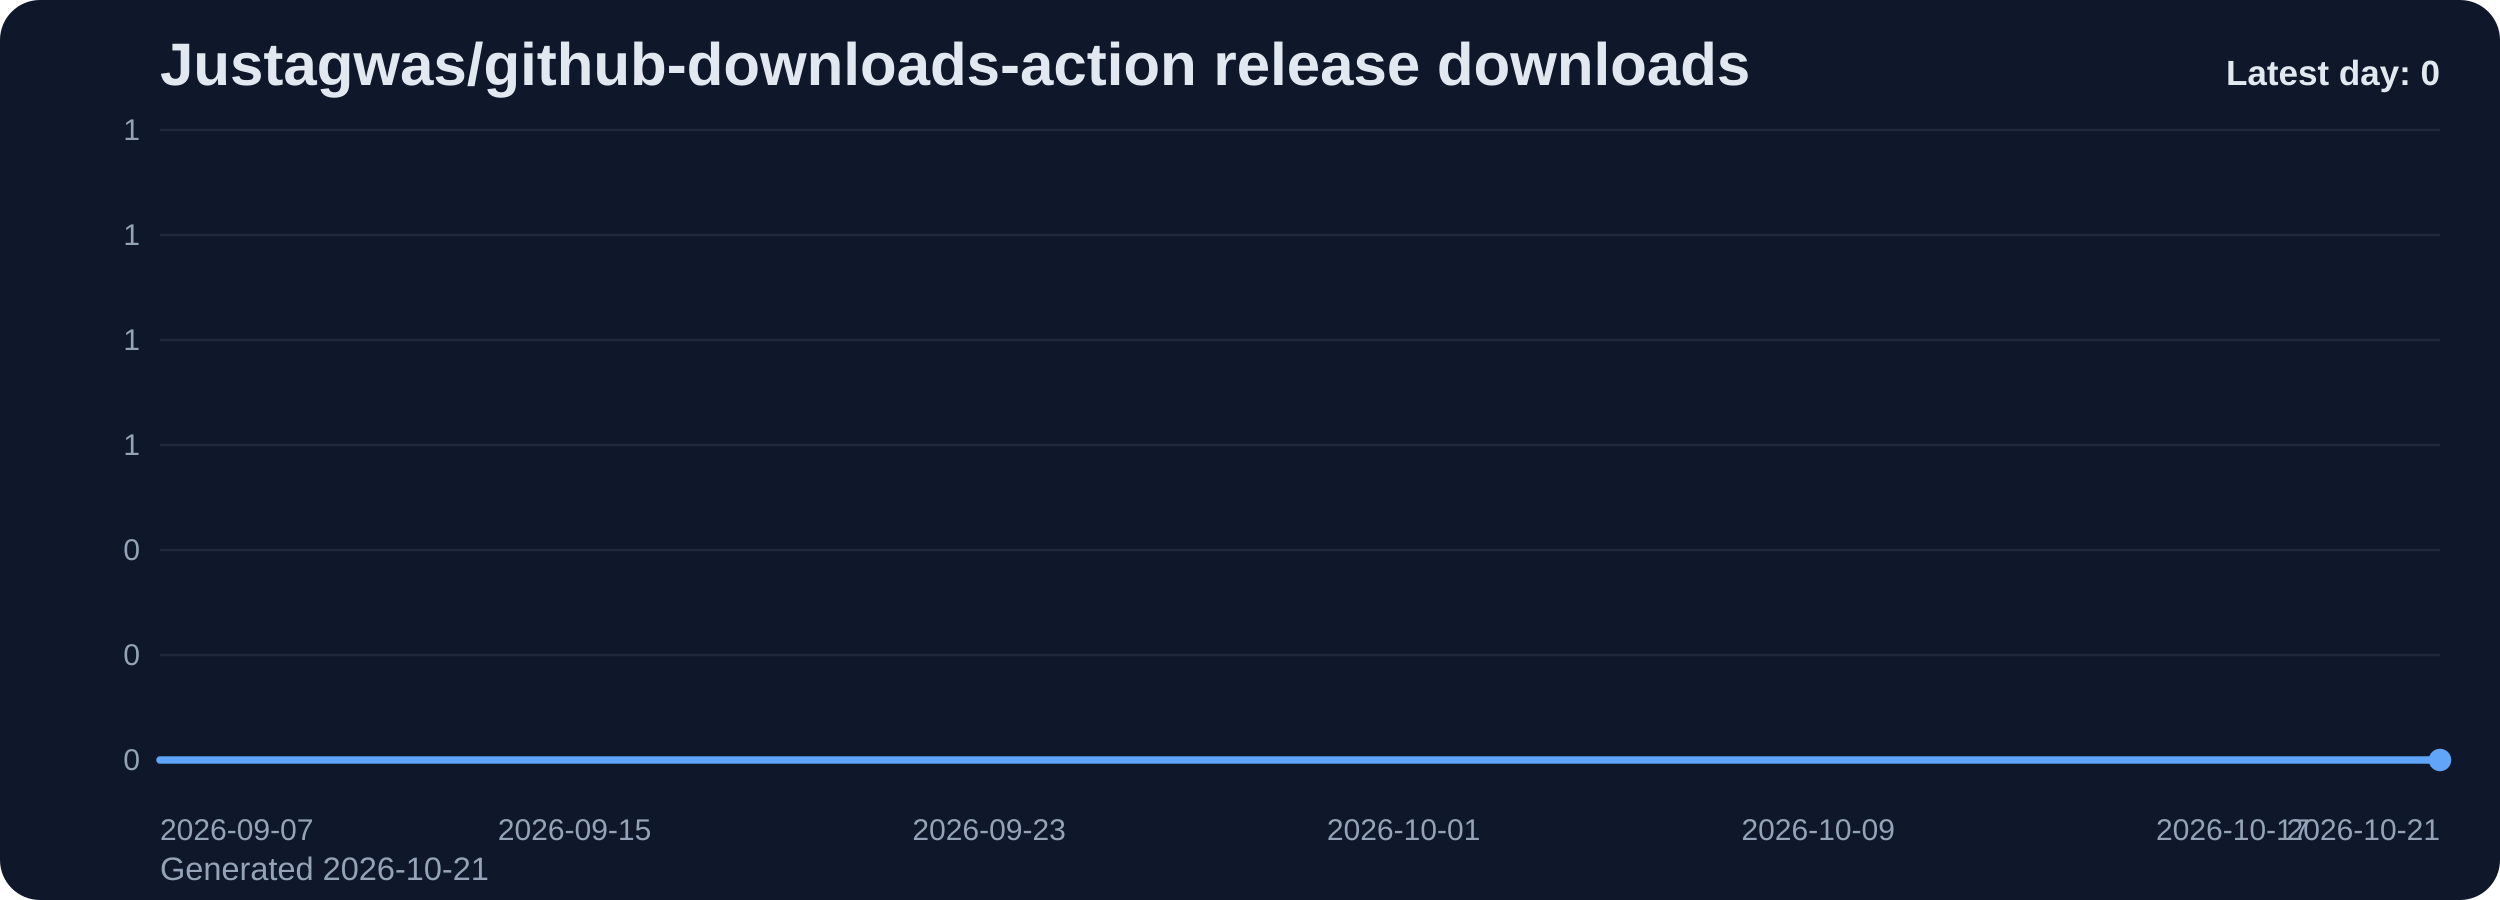
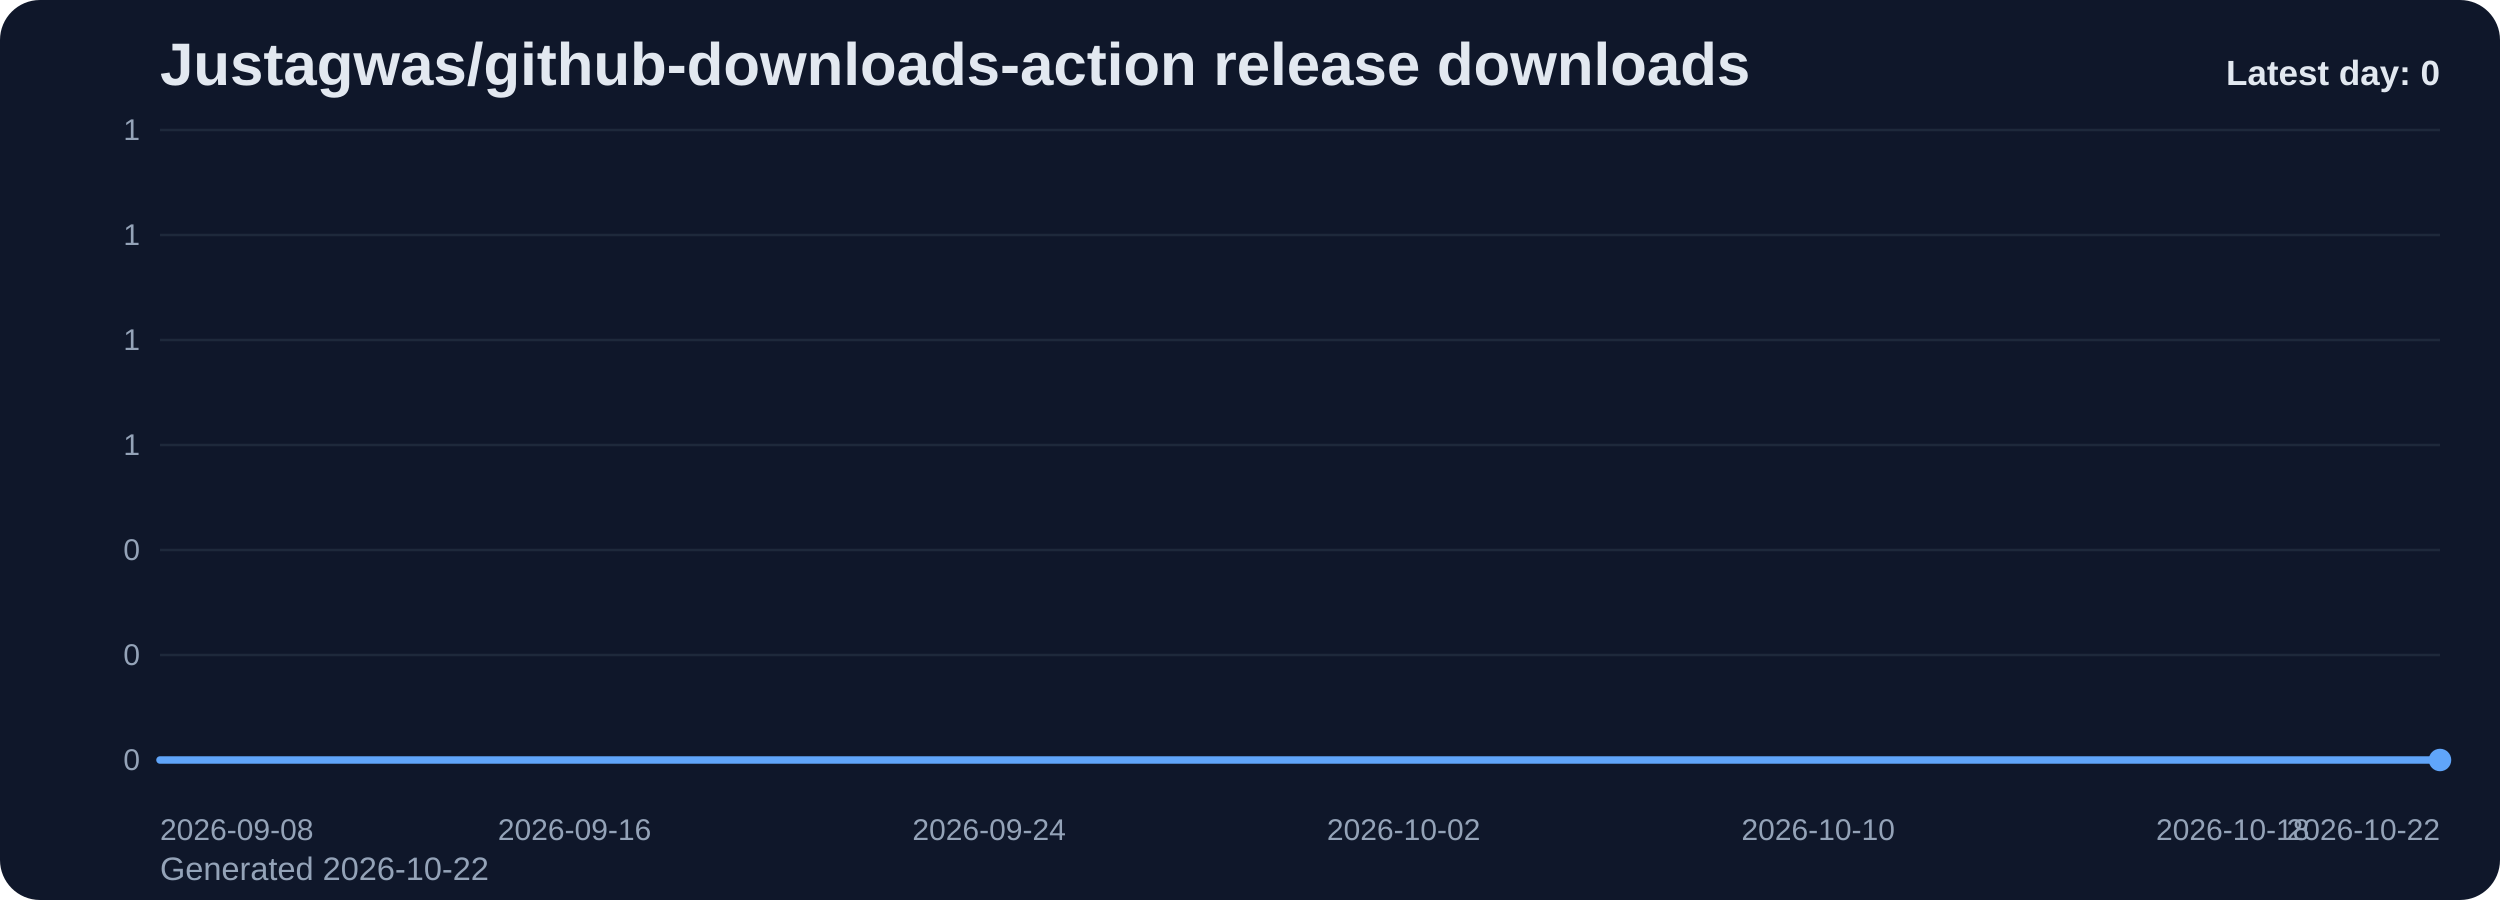
<svg xmlns="http://www.w3.org/2000/svg" viewBox="0 0 1000 360" role="img" aria-label="Justagwas/github-downloads-action release downloads chart">
  <defs>
    <linearGradient id="fill-daily-slate" x1="0" y1="0" x2="0" y2="1">
      <stop offset="0%" stop-color="#60a5fa" stop-opacity="0.32" />
      <stop offset="100%" stop-color="#60a5fa" stop-opacity="0.05" />
    </linearGradient>
    <style>
      .bg { fill: #0f172a; }
      .title { font: 700 24px Arial, sans-serif; fill: #e2e8f0; }
      .sub { font: 400 13px Arial, sans-serif; fill: #94a3b8; }
      .grid { stroke: #1e293b; stroke-width: 1; }
      .axis { font: 400 12px Arial, sans-serif; fill: #94a3b8; }
      .line { fill: none; stroke: #60a5fa; stroke-width: 3; stroke-linecap: round; stroke-linejoin: round; }
      .dot { fill: #60a5fa; }
      .value { font: 600 11px Arial, sans-serif; fill: #cbd5e1; }
      .latest { font: 700 14px Arial, sans-serif; fill: #e2e8f0; }
    </style>
  </defs>
  <rect class="bg" x="0" y="0" width="1000" height="360" rx="16" />
  <text class="title" x="64" y="34">Justagwas/github-downloads-action release downloads</text>
-   <text class="sub" x="64" y="352">Generated 2026-10-21</text>
+   <text class="sub" x="64" y="352">Generated 2026-10-22</text>
  <line x1="64" y1="52.00" x2="976" y2="52.00" class="grid" />
  <text x="56" y="56.00" text-anchor="end" class="axis">1</text>
  <line x1="64" y1="94.00" x2="976" y2="94.00" class="grid" />
  <text x="56" y="98.00" text-anchor="end" class="axis">1</text>
  <line x1="64" y1="136.00" x2="976" y2="136.00" class="grid" />
  <text x="56" y="140.00" text-anchor="end" class="axis">1</text>
  <line x1="64" y1="178.00" x2="976" y2="178.00" class="grid" />
  <text x="56" y="182.00" text-anchor="end" class="axis">1</text>
  <line x1="64" y1="220.00" x2="976" y2="220.00" class="grid" />
  <text x="56" y="224.00" text-anchor="end" class="axis">0</text>
  <line x1="64" y1="262.00" x2="976" y2="262.00" class="grid" />
  <text x="56" y="266.00" text-anchor="end" class="axis">0</text>
  <line x1="64" y1="304.00" x2="976" y2="304.00" class="grid" />
  <text x="56" y="308.00" text-anchor="end" class="axis">0</text>
  <path d="M 64.00 304 L 64.00 304.00 L 84.73 304.00 L 105.45 304.00 L 126.18 304.00 L 146.91 304.00 L 167.64 304.00 L 188.36 304.00 L 209.09 304.00 L 229.82 304.00 L 250.55 304.00 L 271.27 304.00 L 292.00 304.00 L 312.73 304.00 L 333.45 304.00 L 354.18 304.00 L 374.91 304.00 L 395.64 304.00 L 416.36 304.00 L 437.09 304.00 L 457.82 304.00 L 478.55 304.00 L 499.27 304.00 L 520.00 304.00 L 540.73 304.00 L 561.45 304.00 L 582.18 304.00 L 602.91 304.00 L 623.64 304.00 L 644.36 304.00 L 665.09 304.00 L 685.82 304.00 L 706.55 304.00 L 727.27 304.00 L 748.00 304.00 L 768.73 304.00 L 789.45 304.00 L 810.18 304.00 L 830.91 304.00 L 851.64 304.00 L 872.36 304.00 L 893.09 304.00 L 913.82 304.00 L 934.55 304.00 L 955.27 304.00 L 976.00 304.00 L 976.00 304 Z" fill="url(#fill-daily-slate)" />
  <polyline class="line" points="64.00,304.00 84.73,304.00 105.45,304.00 126.18,304.00 146.91,304.00 167.64,304.00 188.36,304.00 209.09,304.00 229.82,304.00 250.55,304.00 271.27,304.00 292.00,304.00 312.73,304.00 333.45,304.00 354.18,304.00 374.91,304.00 395.64,304.00 416.36,304.00 437.09,304.00 457.82,304.00 478.55,304.00 499.27,304.00 520.00,304.00 540.73,304.00 561.45,304.00 582.18,304.00 602.91,304.00 623.64,304.00 644.36,304.00 665.09,304.00 685.82,304.00 706.55,304.00 727.27,304.00 748.00,304.00 768.73,304.00 789.45,304.00 810.18,304.00 830.91,304.00 851.64,304.00 872.36,304.00 893.09,304.00 913.82,304.00 934.55,304.00 955.27,304.00 976.00,304.00" />
  <circle class="dot" cx="976.00" cy="304.00" r="4.5" />
-   <text class="axis" x="64.00" y="336" text-anchor="start">2026-09-07</text>
-   <text class="axis" x="229.82" y="336" text-anchor="middle">2026-09-15</text>
-   <text class="axis" x="395.64" y="336" text-anchor="middle">2026-09-23</text>
-   <text class="axis" x="561.45" y="336" text-anchor="middle">2026-10-01</text>
-   <text class="axis" x="727.27" y="336" text-anchor="middle">2026-10-09</text>
-   <text class="axis" x="893.09" y="336" text-anchor="middle">2026-10-17</text>
-   <text class="axis" x="976.00" y="336" text-anchor="end">2026-10-21</text>
+   <text class="axis" x="64.00" y="336" text-anchor="start">2026-09-08</text>
+   <text class="axis" x="229.82" y="336" text-anchor="middle">2026-09-16</text>
+   <text class="axis" x="395.64" y="336" text-anchor="middle">2026-09-24</text>
+   <text class="axis" x="561.45" y="336" text-anchor="middle">2026-10-02</text>
+   <text class="axis" x="727.27" y="336" text-anchor="middle">2026-10-10</text>
+   <text class="axis" x="893.09" y="336" text-anchor="middle">2026-10-18</text>
+   <text class="axis" x="976.00" y="336" text-anchor="end">2026-10-22</text>
  <text class="latest" x="976" y="34" text-anchor="end">Latest day: 0</text>
</svg>
